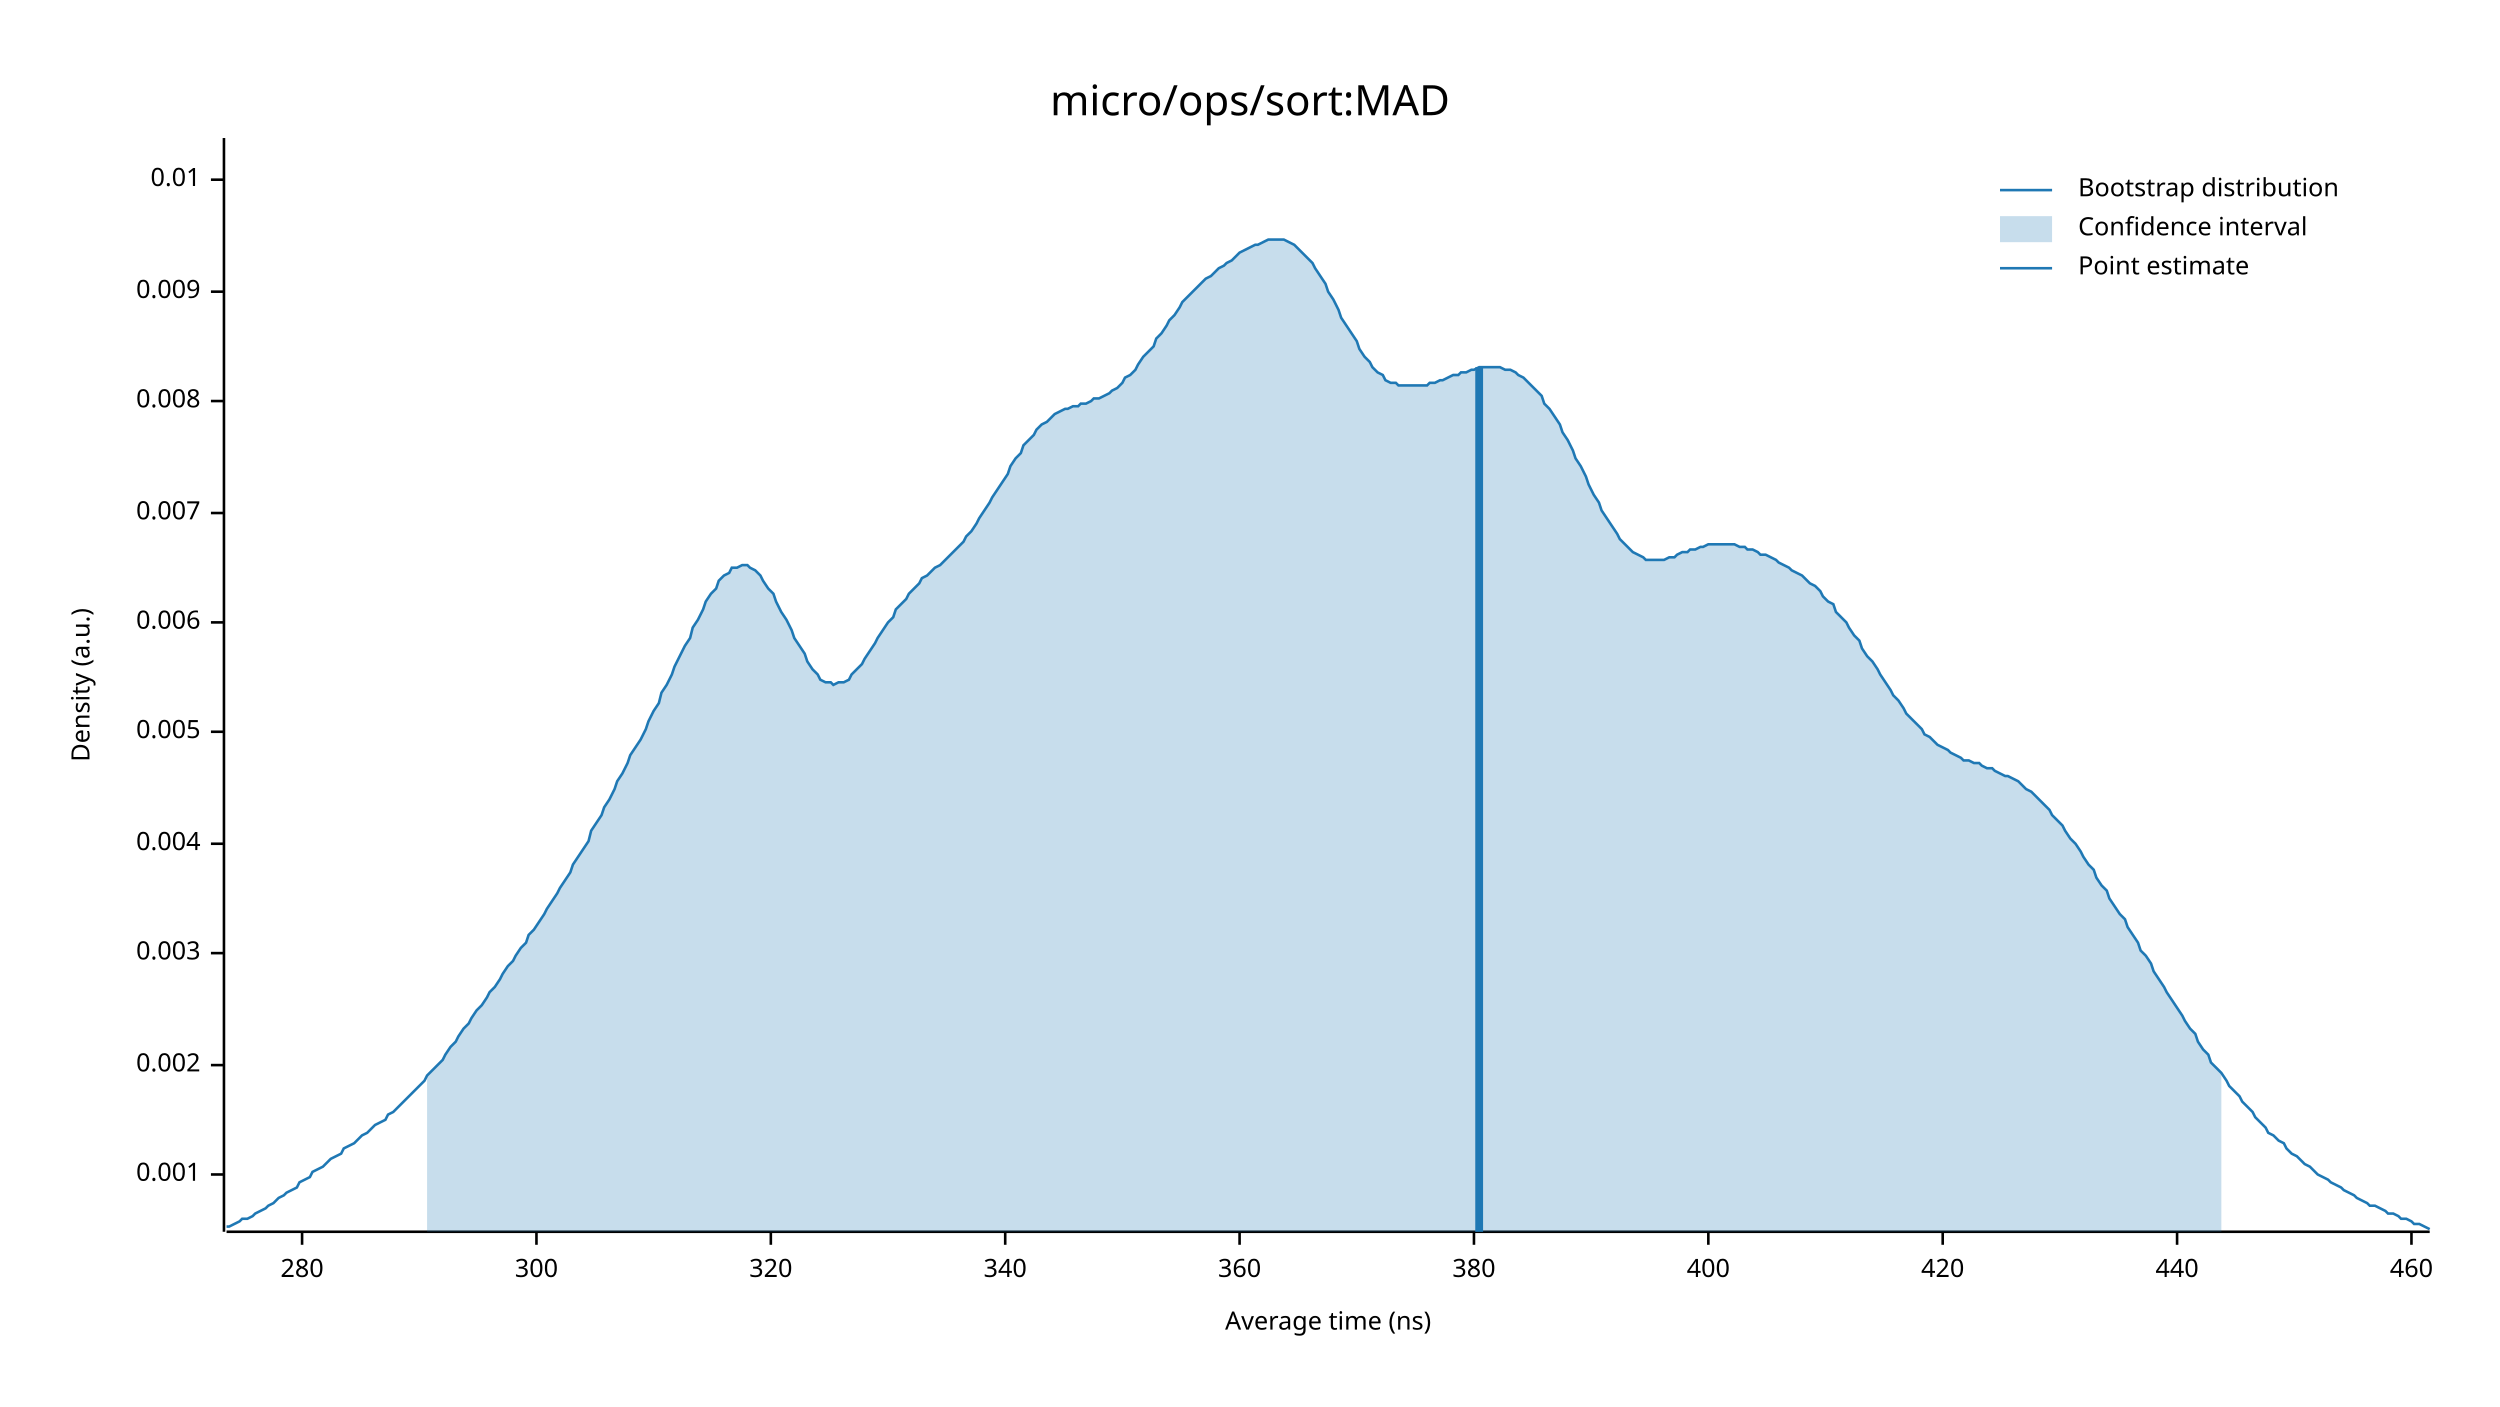
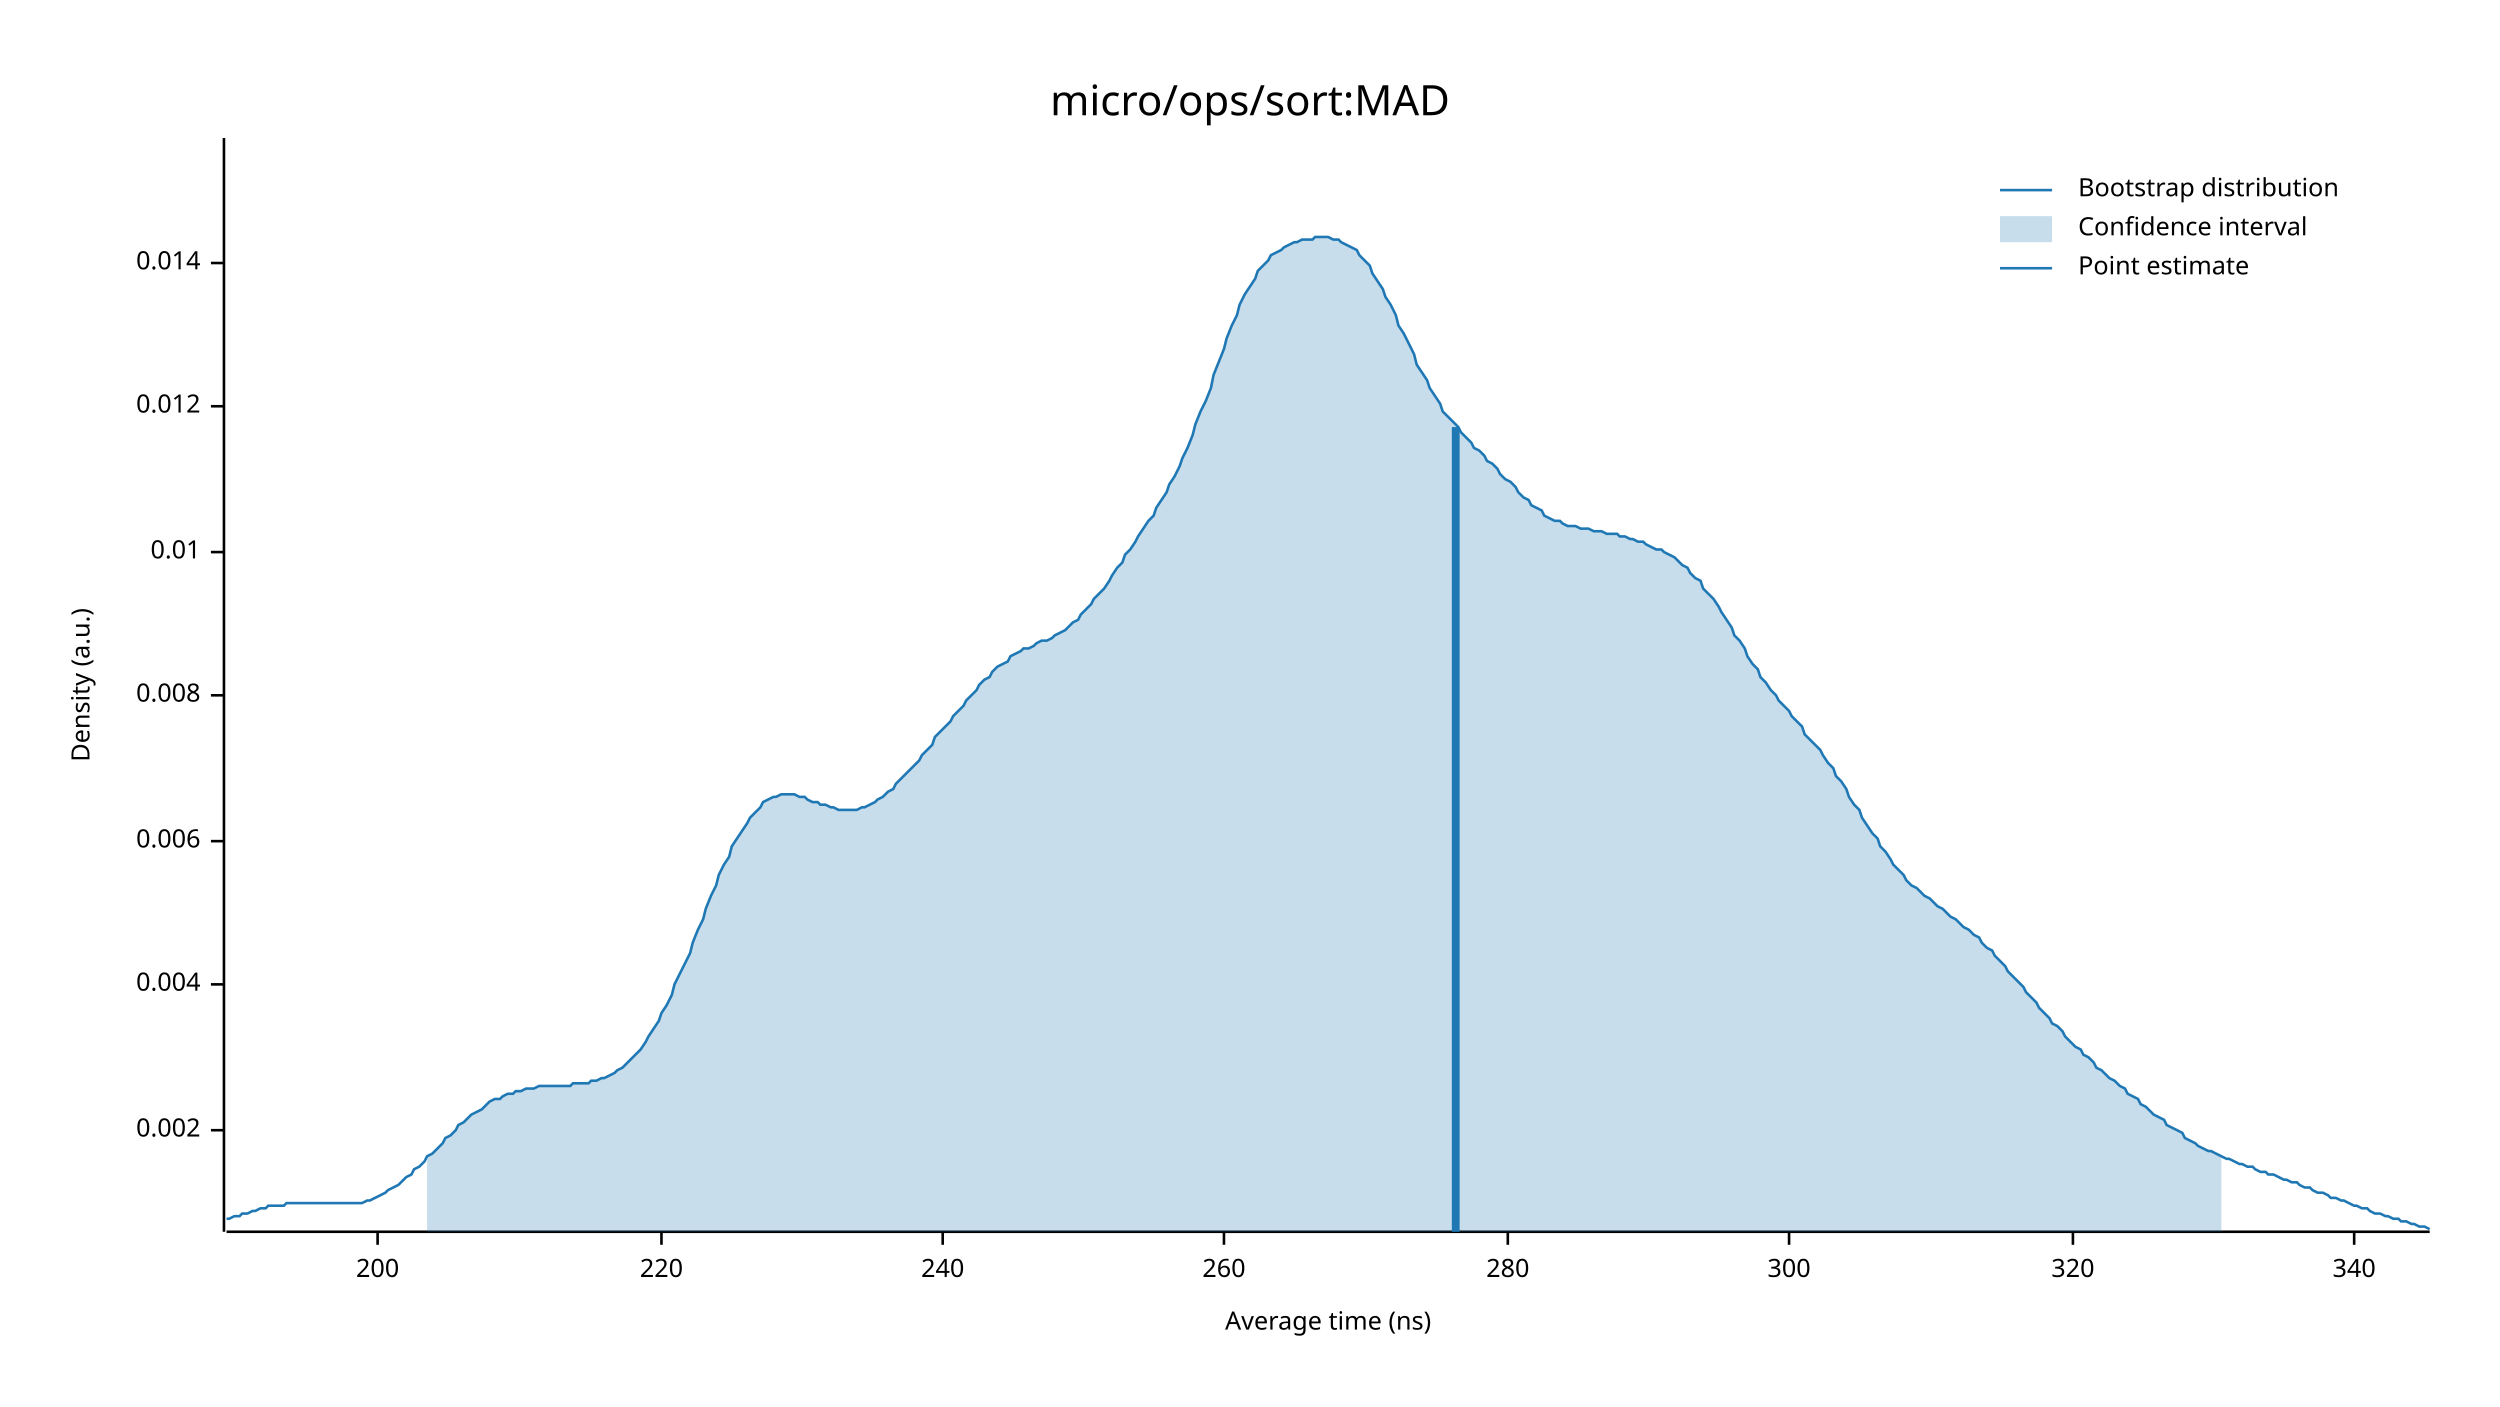
<svg xmlns="http://www.w3.org/2000/svg" width="960" height="540" viewBox="0 0 960 540">
  <text x="480" y="32" dy="0.76em" text-anchor="middle" font-family="sans-serif" font-size="16.129" opacity="1" fill="#000000">
micro/ops/sort:MAD
</text>
  <text x="27" y="263" dy="0.76em" text-anchor="middle" font-family="sans-serif" font-size="9.677" opacity="1" fill="#000000" transform="rotate(270, 27, 263)">
Density (a.u.)
</text>
  <text x="510" y="513" dy="-0.5ex" text-anchor="middle" font-family="sans-serif" font-size="9.677" opacity="1" fill="#000000">
Average time (ns)
</text>
  <polyline fill="none" opacity="1" stroke="#000000" stroke-width="1" points="86,53 86,473 " />
-   <text x="77" y="451" dy="0.5ex" text-anchor="end" font-family="sans-serif" font-size="9.677" opacity="1" fill="#000000">
- 0.001
- </text>
-   <polyline fill="none" opacity="1" stroke="#000000" stroke-width="1" points="81,451 86,451 " />
-   <text x="77" y="409" dy="0.5ex" text-anchor="end" font-family="sans-serif" font-size="9.677" opacity="1" fill="#000000">
+   <text x="77" y="434" dy="0.5ex" text-anchor="end" font-family="sans-serif" font-size="9.677" opacity="1" fill="#000000">
0.002
</text>
-   <polyline fill="none" opacity="1" stroke="#000000" stroke-width="1" points="81,409 86,409 " />
-   <text x="77" y="366" dy="0.5ex" text-anchor="end" font-family="sans-serif" font-size="9.677" opacity="1" fill="#000000">
- 0.003
- </text>
-   <polyline fill="none" opacity="1" stroke="#000000" stroke-width="1" points="81,366 86,366 " />
-   <text x="77" y="324" dy="0.5ex" text-anchor="end" font-family="sans-serif" font-size="9.677" opacity="1" fill="#000000">
+   <polyline fill="none" opacity="1" stroke="#000000" stroke-width="1" points="81,434 86,434 " />
+   <text x="77" y="378" dy="0.5ex" text-anchor="end" font-family="sans-serif" font-size="9.677" opacity="1" fill="#000000">
0.004
</text>
-   <polyline fill="none" opacity="1" stroke="#000000" stroke-width="1" points="81,324 86,324 " />
-   <text x="77" y="281" dy="0.5ex" text-anchor="end" font-family="sans-serif" font-size="9.677" opacity="1" fill="#000000">
- 0.005
- </text>
-   <polyline fill="none" opacity="1" stroke="#000000" stroke-width="1" points="81,281 86,281 " />
-   <text x="77" y="239" dy="0.5ex" text-anchor="end" font-family="sans-serif" font-size="9.677" opacity="1" fill="#000000">
+   <polyline fill="none" opacity="1" stroke="#000000" stroke-width="1" points="81,378 86,378 " />
+   <text x="77" y="323" dy="0.5ex" text-anchor="end" font-family="sans-serif" font-size="9.677" opacity="1" fill="#000000">
0.006
</text>
-   <polyline fill="none" opacity="1" stroke="#000000" stroke-width="1" points="81,239 86,239 " />
-   <text x="77" y="197" dy="0.5ex" text-anchor="end" font-family="sans-serif" font-size="9.677" opacity="1" fill="#000000">
- 0.007
- </text>
-   <polyline fill="none" opacity="1" stroke="#000000" stroke-width="1" points="81,197 86,197 " />
-   <text x="77" y="154" dy="0.5ex" text-anchor="end" font-family="sans-serif" font-size="9.677" opacity="1" fill="#000000">
+   <polyline fill="none" opacity="1" stroke="#000000" stroke-width="1" points="81,323 86,323 " />
+   <text x="77" y="267" dy="0.5ex" text-anchor="end" font-family="sans-serif" font-size="9.677" opacity="1" fill="#000000">
0.008
</text>
-   <polyline fill="none" opacity="1" stroke="#000000" stroke-width="1" points="81,154 86,154 " />
-   <text x="77" y="112" dy="0.5ex" text-anchor="end" font-family="sans-serif" font-size="9.677" opacity="1" fill="#000000">
- 0.009
- </text>
-   <polyline fill="none" opacity="1" stroke="#000000" stroke-width="1" points="81,112 86,112 " />
-   <text x="77" y="69" dy="0.5ex" text-anchor="end" font-family="sans-serif" font-size="9.677" opacity="1" fill="#000000">
+   <polyline fill="none" opacity="1" stroke="#000000" stroke-width="1" points="81,267 86,267 " />
+   <text x="77" y="212" dy="0.5ex" text-anchor="end" font-family="sans-serif" font-size="9.677" opacity="1" fill="#000000">
0.01
</text>
-   <polyline fill="none" opacity="1" stroke="#000000" stroke-width="1" points="81,69 86,69 " />
+   <polyline fill="none" opacity="1" stroke="#000000" stroke-width="1" points="81,212 86,212 " />
+   <text x="77" y="156" dy="0.5ex" text-anchor="end" font-family="sans-serif" font-size="9.677" opacity="1" fill="#000000">
+ 0.012
+ </text>
+   <polyline fill="none" opacity="1" stroke="#000000" stroke-width="1" points="81,156 86,156 " />
+   <text x="77" y="101" dy="0.5ex" text-anchor="end" font-family="sans-serif" font-size="9.677" opacity="1" fill="#000000">
+ 0.014
+ </text>
+   <polyline fill="none" opacity="1" stroke="#000000" stroke-width="1" points="81,101 86,101 " />
  <polyline fill="none" opacity="1" stroke="#000000" stroke-width="1" points="87,473 933,473 " />
-   <text x="116" y="483" dy="0.76em" text-anchor="middle" font-family="sans-serif" font-size="9.677" opacity="1" fill="#000000">
+   <text x="145" y="483" dy="0.76em" text-anchor="middle" font-family="sans-serif" font-size="9.677" opacity="1" fill="#000000">
+ 200
+ </text>
+   <polyline fill="none" opacity="1" stroke="#000000" stroke-width="1" points="145,473 145,478 " />
+   <text x="254" y="483" dy="0.76em" text-anchor="middle" font-family="sans-serif" font-size="9.677" opacity="1" fill="#000000">
+ 220
+ </text>
+   <polyline fill="none" opacity="1" stroke="#000000" stroke-width="1" points="254,473 254,478 " />
+   <text x="362" y="483" dy="0.76em" text-anchor="middle" font-family="sans-serif" font-size="9.677" opacity="1" fill="#000000">
+ 240
+ </text>
+   <polyline fill="none" opacity="1" stroke="#000000" stroke-width="1" points="362,473 362,478 " />
+   <text x="470" y="483" dy="0.76em" text-anchor="middle" font-family="sans-serif" font-size="9.677" opacity="1" fill="#000000">
+ 260
+ </text>
+   <polyline fill="none" opacity="1" stroke="#000000" stroke-width="1" points="470,473 470,478 " />
+   <text x="579" y="483" dy="0.76em" text-anchor="middle" font-family="sans-serif" font-size="9.677" opacity="1" fill="#000000">
280
</text>
-   <polyline fill="none" opacity="1" stroke="#000000" stroke-width="1" points="116,473 116,478 " />
-   <text x="206" y="483" dy="0.76em" text-anchor="middle" font-family="sans-serif" font-size="9.677" opacity="1" fill="#000000">
+   <polyline fill="none" opacity="1" stroke="#000000" stroke-width="1" points="579,473 579,478 " />
+   <text x="687" y="483" dy="0.76em" text-anchor="middle" font-family="sans-serif" font-size="9.677" opacity="1" fill="#000000">
300
</text>
-   <polyline fill="none" opacity="1" stroke="#000000" stroke-width="1" points="206,473 206,478 " />
-   <text x="296" y="483" dy="0.76em" text-anchor="middle" font-family="sans-serif" font-size="9.677" opacity="1" fill="#000000">
+   <polyline fill="none" opacity="1" stroke="#000000" stroke-width="1" points="687,473 687,478 " />
+   <text x="796" y="483" dy="0.76em" text-anchor="middle" font-family="sans-serif" font-size="9.677" opacity="1" fill="#000000">
320
</text>
-   <polyline fill="none" opacity="1" stroke="#000000" stroke-width="1" points="296,473 296,478 " />
-   <text x="386" y="483" dy="0.76em" text-anchor="middle" font-family="sans-serif" font-size="9.677" opacity="1" fill="#000000">
+   <polyline fill="none" opacity="1" stroke="#000000" stroke-width="1" points="796,473 796,478 " />
+   <text x="904" y="483" dy="0.76em" text-anchor="middle" font-family="sans-serif" font-size="9.677" opacity="1" fill="#000000">
340
</text>
-   <polyline fill="none" opacity="1" stroke="#000000" stroke-width="1" points="386,473 386,478 " />
-   <text x="476" y="483" dy="0.76em" text-anchor="middle" font-family="sans-serif" font-size="9.677" opacity="1" fill="#000000">
- 360
- </text>
-   <polyline fill="none" opacity="1" stroke="#000000" stroke-width="1" points="476,473 476,478 " />
-   <text x="566" y="483" dy="0.76em" text-anchor="middle" font-family="sans-serif" font-size="9.677" opacity="1" fill="#000000">
- 380
- </text>
-   <polyline fill="none" opacity="1" stroke="#000000" stroke-width="1" points="566,473 566,478 " />
-   <text x="656" y="483" dy="0.76em" text-anchor="middle" font-family="sans-serif" font-size="9.677" opacity="1" fill="#000000">
- 400
- </text>
-   <polyline fill="none" opacity="1" stroke="#000000" stroke-width="1" points="656,473 656,478 " />
-   <text x="746" y="483" dy="0.76em" text-anchor="middle" font-family="sans-serif" font-size="9.677" opacity="1" fill="#000000">
- 420
- </text>
-   <polyline fill="none" opacity="1" stroke="#000000" stroke-width="1" points="746,473 746,478 " />
-   <text x="836" y="483" dy="0.76em" text-anchor="middle" font-family="sans-serif" font-size="9.677" opacity="1" fill="#000000">
- 440
- </text>
-   <polyline fill="none" opacity="1" stroke="#000000" stroke-width="1" points="836,473 836,478 " />
-   <text x="926" y="483" dy="0.76em" text-anchor="middle" font-family="sans-serif" font-size="9.677" opacity="1" fill="#000000">
- 460
- </text>
-   <polyline fill="none" opacity="1" stroke="#000000" stroke-width="1" points="926,473 926,478 " />
-   <polyline fill="none" opacity="1" stroke="#1F78B4" stroke-width="1" points="87,471 88,471 90,470 92,469 93,468 95,468 97,467 98,466 100,465 102,464 103,463 105,462 107,460 109,459 110,458 112,457 114,456 115,454 117,453 119,452 120,450 122,449 124,448 125,447 127,445 129,444 131,443 132,441 134,440 136,439 137,438 139,436 141,435 142,434 144,432 146,431 148,430 149,428 151,427 153,425 154,424 156,422 158,420 159,419 161,417 163,415 164,413 166,411 168,409 170,407 171,405 173,402 175,400 176,398 178,395 180,393 181,391 183,388 185,386 187,383 188,381 190,379 192,376 193,374 195,371 197,369 198,367 200,364 202,362 203,359 205,357 207,354 209,351 210,349 212,346 214,343 215,341 217,338 219,335 220,332 222,329 224,326 226,323 227,319 229,316 231,313 232,310 234,307 236,303 237,300 239,297 241,293 242,290 244,287 246,284 248,280 249,277 251,273 253,270 254,266 256,263 258,259 259,256 261,252 263,248 265,245 266,241 268,238 270,234 271,231 273,228 275,226 276,223 278,221 280,220 281,218 283,218 285,217 287,217 288,218 290,219 292,221 293,223 295,226 297,228 298,231 300,235 302,238 304,242 305,245 307,248 309,251 310,254 312,257 314,259 315,261 317,262 319,262 320,263 322,262 324,262 326,261 327,259 329,257 331,255 332,253 334,250 336,247 337,245 339,242 341,239 343,237 344,234 346,232 348,230 349,228 351,226 353,224 354,222 356,221 358,219 359,218 361,217 363,215 365,213 366,212 368,210 370,208 371,206 373,204 375,201 376,199 378,196 380,193 381,191 383,188 385,185 387,182 388,179 390,176 392,174 393,171 395,169 397,167 398,165 400,163 402,162 404,160 405,159 407,158 409,157 410,157 412,156 414,156 415,155 417,155 419,154 420,153 422,153 424,152 426,151 427,150 429,149 431,147 432,145 434,144 436,142 437,140 439,137 441,135 443,133 444,130 446,128 448,125 449,123 451,121 453,118 454,116 456,114 458,112 459,111 461,109 463,107 465,106 466,105 468,103 470,102 471,101 473,100 475,98 476,97 478,96 480,95 482,94 483,94 485,93 487,92 488,92 490,92 492,92 493,92 495,93 497,94 498,95 500,97 502,99 504,101 505,103 507,106 509,109 510,112 512,115 514,119 515,122 517,125 519,128 521,131 522,134 524,137 526,139 527,141 529,143 531,144 532,146 534,147 536,147 537,148 539,148 541,148 543,148 544,148 546,148 548,148 549,147 551,147 553,146 554,146 556,145 558,144 560,144 561,143 563,143 565,142 566,142 568,141 570,141 571,141 573,141 575,141 576,141 578,142 580,142 582,143 583,144 585,145 587,147 588,148 590,150 592,152 593,155 595,157 597,160 599,163 600,166 602,169 604,173 605,176 607,179 609,183 610,186 612,190 614,193 615,196 617,199 619,202 621,205 622,207 624,209 626,211 627,212 629,213 631,214 632,215 634,215 636,215 638,215 639,215 641,214 643,214 644,213 646,212 648,212 649,211 651,211 653,210 654,210 656,209 658,209 660,209 661,209 663,209 665,209 666,209 668,210 670,210 671,211 673,211 675,212 676,213 678,213 680,214 682,215 683,216 685,217 687,218 688,219 690,220 692,221 693,222 695,224 697,225 699,227 700,229 702,231 704,232 705,235 707,237 709,239 710,241 712,244 714,246 715,249 717,252 719,254 721,257 722,259 724,262 726,265 727,267 729,269 731,272 732,274 734,276 736,278 738,280 739,282 741,283 743,285 744,286 746,287 748,288 749,289 751,290 753,291 754,292 756,292 758,293 760,293 761,294 763,295 765,295 766,296 768,297 770,298 771,298 773,299 775,300 777,302 778,303 780,304 782,306 783,307 785,309 787,311 788,313 790,315 792,317 793,319 795,322 797,324 799,327 800,329 802,332 804,334 805,337 807,340 809,342 810,345 812,348 814,351 816,353 817,356 819,359 821,362 822,365 824,367 826,370 827,373 829,376 831,379 832,381 834,384 836,387 838,390 839,392 841,395 843,397 844,400 846,403 848,405 849,408 851,410 853,412 855,415 856,417 858,419 860,421 861,423 863,425 865,427 866,429 868,431 870,433 871,435 873,436 875,438 877,439 878,441 880,443 882,444 883,445 885,447 887,448 888,449 890,451 892,452 894,453 895,454 897,455 899,456 900,457 902,458 904,459 905,460 907,461 909,462 910,463 912,463 914,464 916,465 917,466 919,466 921,467 922,468 924,468 926,469 927,470 929,470 931,471 933,472 " />
-   <polygon opacity="0.25" fill="#1F78B4" points="164,413 166,411 168,409 170,407 171,405 173,402 175,400 176,398 178,395 180,393 181,391 183,388 185,386 187,383 188,381 190,379 192,376 193,374 195,371 197,369 198,367 200,364 202,362 203,359 205,357 207,354 209,351 210,349 212,346 214,343 215,341 217,338 219,335 220,332 222,329 224,326 226,323 227,319 229,316 231,313 232,310 234,307 236,303 237,300 239,297 241,293 242,290 244,287 246,284 248,280 249,277 251,273 253,270 254,266 256,263 258,259 259,256 261,252 263,248 265,245 266,241 268,238 270,234 271,231 273,228 275,226 276,223 278,221 280,220 281,218 283,218 285,217 287,217 288,218 290,219 292,221 293,223 295,226 297,228 298,231 300,235 302,238 304,242 305,245 307,248 309,251 310,254 312,257 314,259 315,261 317,262 319,262 320,263 322,262 324,262 326,261 327,259 329,257 331,255 332,253 334,250 336,247 337,245 339,242 341,239 343,237 344,234 346,232 348,230 349,228 351,226 353,224 354,222 356,221 358,219 359,218 361,217 363,215 365,213 366,212 368,210 370,208 371,206 373,204 375,201 376,199 378,196 380,193 381,191 383,188 385,185 387,182 388,179 390,176 392,174 393,171 395,169 397,167 398,165 400,163 402,162 404,160 405,159 407,158 409,157 410,157 412,156 414,156 415,155 417,155 419,154 420,153 422,153 424,152 426,151 427,150 429,149 431,147 432,145 434,144 436,142 437,140 439,137 441,135 443,133 444,130 446,128 448,125 449,123 451,121 453,118 454,116 456,114 458,112 459,111 461,109 463,107 465,106 466,105 468,103 470,102 471,101 473,100 475,98 476,97 478,96 480,95 482,94 483,94 485,93 487,92 488,92 490,92 492,92 493,92 495,93 497,94 498,95 500,97 502,99 504,101 505,103 507,106 509,109 510,112 512,115 514,119 515,122 517,125 519,128 521,131 522,134 524,137 526,139 527,141 529,143 531,144 532,146 534,147 536,147 537,148 539,148 541,148 543,148 544,148 546,148 548,148 549,147 551,147 553,146 554,146 556,145 558,144 560,144 561,143 563,143 565,142 566,142 568,141 570,141 571,141 573,141 575,141 576,141 578,142 580,142 582,143 583,144 585,145 587,147 588,148 590,150 592,152 593,155 595,157 597,160 599,163 600,166 602,169 604,173 605,176 607,179 609,183 610,186 612,190 614,193 615,196 617,199 619,202 621,205 622,207 624,209 626,211 627,212 629,213 631,214 632,215 634,215 636,215 638,215 639,215 641,214 643,214 644,213 646,212 648,212 649,211 651,211 653,210 654,210 656,209 658,209 660,209 661,209 663,209 665,209 666,209 668,210 670,210 671,211 673,211 675,212 676,213 678,213 680,214 682,215 683,216 685,217 687,218 688,219 690,220 692,221 693,222 695,224 697,225 699,227 700,229 702,231 704,232 705,235 707,237 709,239 710,241 712,244 714,246 715,249 717,252 719,254 721,257 722,259 724,262 726,265 727,267 729,269 731,272 732,274 734,276 736,278 738,280 739,282 741,283 743,285 744,286 746,287 748,288 749,289 751,290 753,291 754,292 756,292 758,293 760,293 761,294 763,295 765,295 766,296 768,297 770,298 771,298 773,299 775,300 777,302 778,303 780,304 782,306 783,307 785,309 787,311 788,313 790,315 792,317 793,319 795,322 797,324 799,327 800,329 802,332 804,334 805,337 807,340 809,342 810,345 812,348 814,351 816,353 817,356 819,359 821,362 822,365 824,367 826,370 827,373 829,376 831,379 832,381 834,384 836,387 838,390 839,392 841,395 843,397 844,400 846,403 848,405 849,408 851,410 853,412 853,473 164,473 " />
-   <polyline fill="none" opacity="1" stroke="#1F78B4" stroke-width="3" points="568,473 568,141 " />
+   <polyline fill="none" opacity="1" stroke="#000000" stroke-width="1" points="904,473 904,478 " />
+   <polyline fill="none" opacity="1" stroke="#1F78B4" stroke-width="1" points="87,468 88,468 90,467 92,467 93,466 95,466 97,465 98,465 100,464 102,464 103,463 105,463 107,463 109,463 110,462 112,462 114,462 115,462 117,462 119,462 120,462 122,462 124,462 125,462 127,462 129,462 131,462 132,462 134,462 136,462 137,462 139,462 141,461 142,461 144,460 146,459 148,458 149,457 151,456 153,455 154,454 156,452 158,451 159,449 161,448 163,446 164,444 166,443 168,441 170,439 171,437 173,436 175,434 176,432 178,431 180,429 181,428 183,427 185,426 187,424 188,423 190,422 192,422 193,421 195,420 197,420 198,419 200,419 202,418 203,418 205,418 207,417 209,417 210,417 212,417 214,417 215,417 217,417 219,417 220,416 222,416 224,416 226,416 227,415 229,415 231,414 232,414 234,413 236,412 237,411 239,410 241,408 242,407 244,405 246,403 248,400 249,398 251,395 253,392 254,389 256,386 258,382 259,378 261,374 263,370 265,366 266,362 268,357 270,353 271,349 273,344 275,340 276,336 278,332 280,329 281,325 283,322 285,319 287,316 288,314 290,312 292,310 293,308 295,307 297,306 298,306 300,305 302,305 304,305 305,305 307,306 309,306 310,307 312,308 314,308 315,309 317,309 319,310 320,310 322,311 324,311 326,311 327,311 329,311 331,310 332,310 334,309 336,308 337,307 339,306 341,304 343,303 344,301 346,299 348,297 349,296 351,294 353,292 354,290 356,288 358,286 359,283 361,281 363,279 365,277 366,275 368,273 370,271 371,269 373,267 375,265 376,263 378,261 380,260 381,258 383,256 385,255 387,254 388,252 390,251 392,250 393,249 395,249 397,248 398,247 400,246 402,246 404,245 405,244 407,243 409,242 410,241 412,239 414,238 415,236 417,234 419,232 420,230 422,228 424,226 426,223 427,221 429,218 431,216 432,213 434,211 436,208 437,206 439,203 441,200 443,198 444,195 446,192 448,189 449,186 451,183 453,179 454,176 456,172 458,167 459,163 461,158 463,154 465,149 466,144 468,139 470,134 471,130 473,125 475,121 476,117 478,113 480,110 482,107 483,104 485,102 487,100 488,98 490,97 492,96 493,95 495,94 497,93 498,93 500,92 502,92 504,92 505,91 507,91 509,91 510,91 512,92 514,92 515,93 517,94 519,95 521,96 522,98 524,100 526,102 527,105 529,108 531,111 532,114 534,117 536,121 537,125 539,128 541,132 543,136 544,140 546,143 548,146 549,149 551,152 553,155 554,158 556,160 558,162 560,164 561,166 563,168 565,170 566,172 568,173 570,175 571,177 573,178 575,180 576,182 578,184 580,185 582,187 583,189 585,191 587,192 588,194 590,195 592,196 593,198 595,199 597,200 599,200 600,201 602,202 604,202 605,202 607,203 609,203 610,203 612,204 614,204 615,204 617,205 619,205 621,205 622,206 624,206 626,207 627,207 629,208 631,208 632,209 634,210 636,211 638,211 639,212 641,213 643,214 644,215 646,217 648,218 649,220 651,222 653,223 654,226 656,228 658,230 660,233 661,235 663,238 665,241 666,244 668,246 670,249 671,252 673,255 675,257 676,260 678,262 680,265 682,267 683,269 685,271 687,273 688,275 690,277 692,279 693,282 695,284 697,286 699,288 700,290 702,293 704,295 705,298 707,300 709,303 710,306 712,309 714,311 715,314 717,317 719,320 721,322 722,325 724,327 726,330 727,332 729,334 731,336 732,338 734,340 736,341 738,343 739,344 741,345 743,347 744,348 746,349 748,351 749,352 751,353 753,355 754,356 756,357 758,359 760,360 761,362 763,364 765,365 766,367 768,369 770,371 771,373 773,375 775,377 777,379 778,381 780,383 782,385 783,387 785,389 787,391 788,393 790,394 792,396 793,398 795,400 797,402 799,403 800,405 802,406 804,408 805,410 807,411 809,413 810,414 812,415 814,417 816,418 817,420 819,421 821,422 822,424 824,425 826,427 827,428 829,429 831,430 832,432 834,433 836,434 838,435 839,437 841,438 843,439 844,440 846,441 848,442 849,442 851,443 853,444 855,445 856,445 858,446 860,447 861,447 863,448 865,448 866,449 868,450 870,450 871,451 873,451 875,452 877,453 878,453 880,454 882,454 883,455 885,456 887,456 888,457 890,458 892,458 894,459 895,460 897,460 899,461 900,461 902,462 904,463 905,463 907,464 909,464 910,465 912,466 914,466 916,467 917,467 919,468 921,468 922,469 924,469 926,470 927,470 929,471 931,471 933,472 " />
+   <polygon opacity="0.25" fill="#1F78B4" points="164,444 166,443 168,441 170,439 171,437 173,436 175,434 176,432 178,431 180,429 181,428 183,427 185,426 187,424 188,423 190,422 192,422 193,421 195,420 197,420 198,419 200,419 202,418 203,418 205,418 207,417 209,417 210,417 212,417 214,417 215,417 217,417 219,417 220,416 222,416 224,416 226,416 227,415 229,415 231,414 232,414 234,413 236,412 237,411 239,410 241,408 242,407 244,405 246,403 248,400 249,398 251,395 253,392 254,389 256,386 258,382 259,378 261,374 263,370 265,366 266,362 268,357 270,353 271,349 273,344 275,340 276,336 278,332 280,329 281,325 283,322 285,319 287,316 288,314 290,312 292,310 293,308 295,307 297,306 298,306 300,305 302,305 304,305 305,305 307,306 309,306 310,307 312,308 314,308 315,309 317,309 319,310 320,310 322,311 324,311 326,311 327,311 329,311 331,310 332,310 334,309 336,308 337,307 339,306 341,304 343,303 344,301 346,299 348,297 349,296 351,294 353,292 354,290 356,288 358,286 359,283 361,281 363,279 365,277 366,275 368,273 370,271 371,269 373,267 375,265 376,263 378,261 380,260 381,258 383,256 385,255 387,254 388,252 390,251 392,250 393,249 395,249 397,248 398,247 400,246 402,246 404,245 405,244 407,243 409,242 410,241 412,239 414,238 415,236 417,234 419,232 420,230 422,228 424,226 426,223 427,221 429,218 431,216 432,213 434,211 436,208 437,206 439,203 441,200 443,198 444,195 446,192 448,189 449,186 451,183 453,179 454,176 456,172 458,167 459,163 461,158 463,154 465,149 466,144 468,139 470,134 471,130 473,125 475,121 476,117 478,113 480,110 482,107 483,104 485,102 487,100 488,98 490,97 492,96 493,95 495,94 497,93 498,93 500,92 502,92 504,92 505,91 507,91 509,91 510,91 512,92 514,92 515,93 517,94 519,95 521,96 522,98 524,100 526,102 527,105 529,108 531,111 532,114 534,117 536,121 537,125 539,128 541,132 543,136 544,140 546,143 548,146 549,149 551,152 553,155 554,158 556,160 558,162 560,164 561,166 563,168 565,170 566,172 568,173 570,175 571,177 573,178 575,180 576,182 578,184 580,185 582,187 583,189 585,191 587,192 588,194 590,195 592,196 593,198 595,199 597,200 599,200 600,201 602,202 604,202 605,202 607,203 609,203 610,203 612,204 614,204 615,204 617,205 619,205 621,205 622,206 624,206 626,207 627,207 629,208 631,208 632,209 634,210 636,211 638,211 639,212 641,213 643,214 644,215 646,217 648,218 649,220 651,222 653,223 654,226 656,228 658,230 660,233 661,235 663,238 665,241 666,244 668,246 670,249 671,252 673,255 675,257 676,260 678,262 680,265 682,267 683,269 685,271 687,273 688,275 690,277 692,279 693,282 695,284 697,286 699,288 700,290 702,293 704,295 705,298 707,300 709,303 710,306 712,309 714,311 715,314 717,317 719,320 721,322 722,325 724,327 726,330 727,332 729,334 731,336 732,338 734,340 736,341 738,343 739,344 741,345 743,347 744,348 746,349 748,351 749,352 751,353 753,355 754,356 756,357 758,359 760,360 761,362 763,364 765,365 766,367 768,369 770,371 771,373 773,375 775,377 777,379 778,381 780,383 782,385 783,387 785,389 787,391 788,393 790,394 792,396 793,398 795,400 797,402 799,403 800,405 802,406 804,408 805,410 807,411 809,413 810,414 812,415 814,417 816,418 817,420 819,421 821,422 822,424 824,425 826,427 827,428 829,429 831,430 832,432 834,433 836,434 838,435 839,437 841,438 843,439 844,440 846,441 848,442 849,442 851,443 853,444 853,473 164,473 " />
+   <polyline fill="none" opacity="1" stroke="#1F78B4" stroke-width="3" points="559,473 559,164 " />
  <text x="798" y="68" dy="0.76em" text-anchor="start" font-family="sans-serif" font-size="9.677" opacity="1" fill="#000000">
Bootstrap distribution
</text>
  <text x="798" y="83" dy="0.76em" text-anchor="start" font-family="sans-serif" font-size="9.677" opacity="1" fill="#000000">
Confidence interval
</text>
  <text x="798" y="98" dy="0.76em" text-anchor="start" font-family="sans-serif" font-size="9.677" opacity="1" fill="#000000">
Point estimate
</text>
  <polyline fill="none" opacity="1" stroke="#1F78B4" stroke-width="1" points="768,73 788,73 " />
  <rect x="768" y="83" width="20" height="10" opacity="0.25" fill="#1F78B4" stroke="none" />
  <polyline fill="none" opacity="1" stroke="#1F78B4" stroke-width="1" points="768,103 788,103 " />
</svg>
